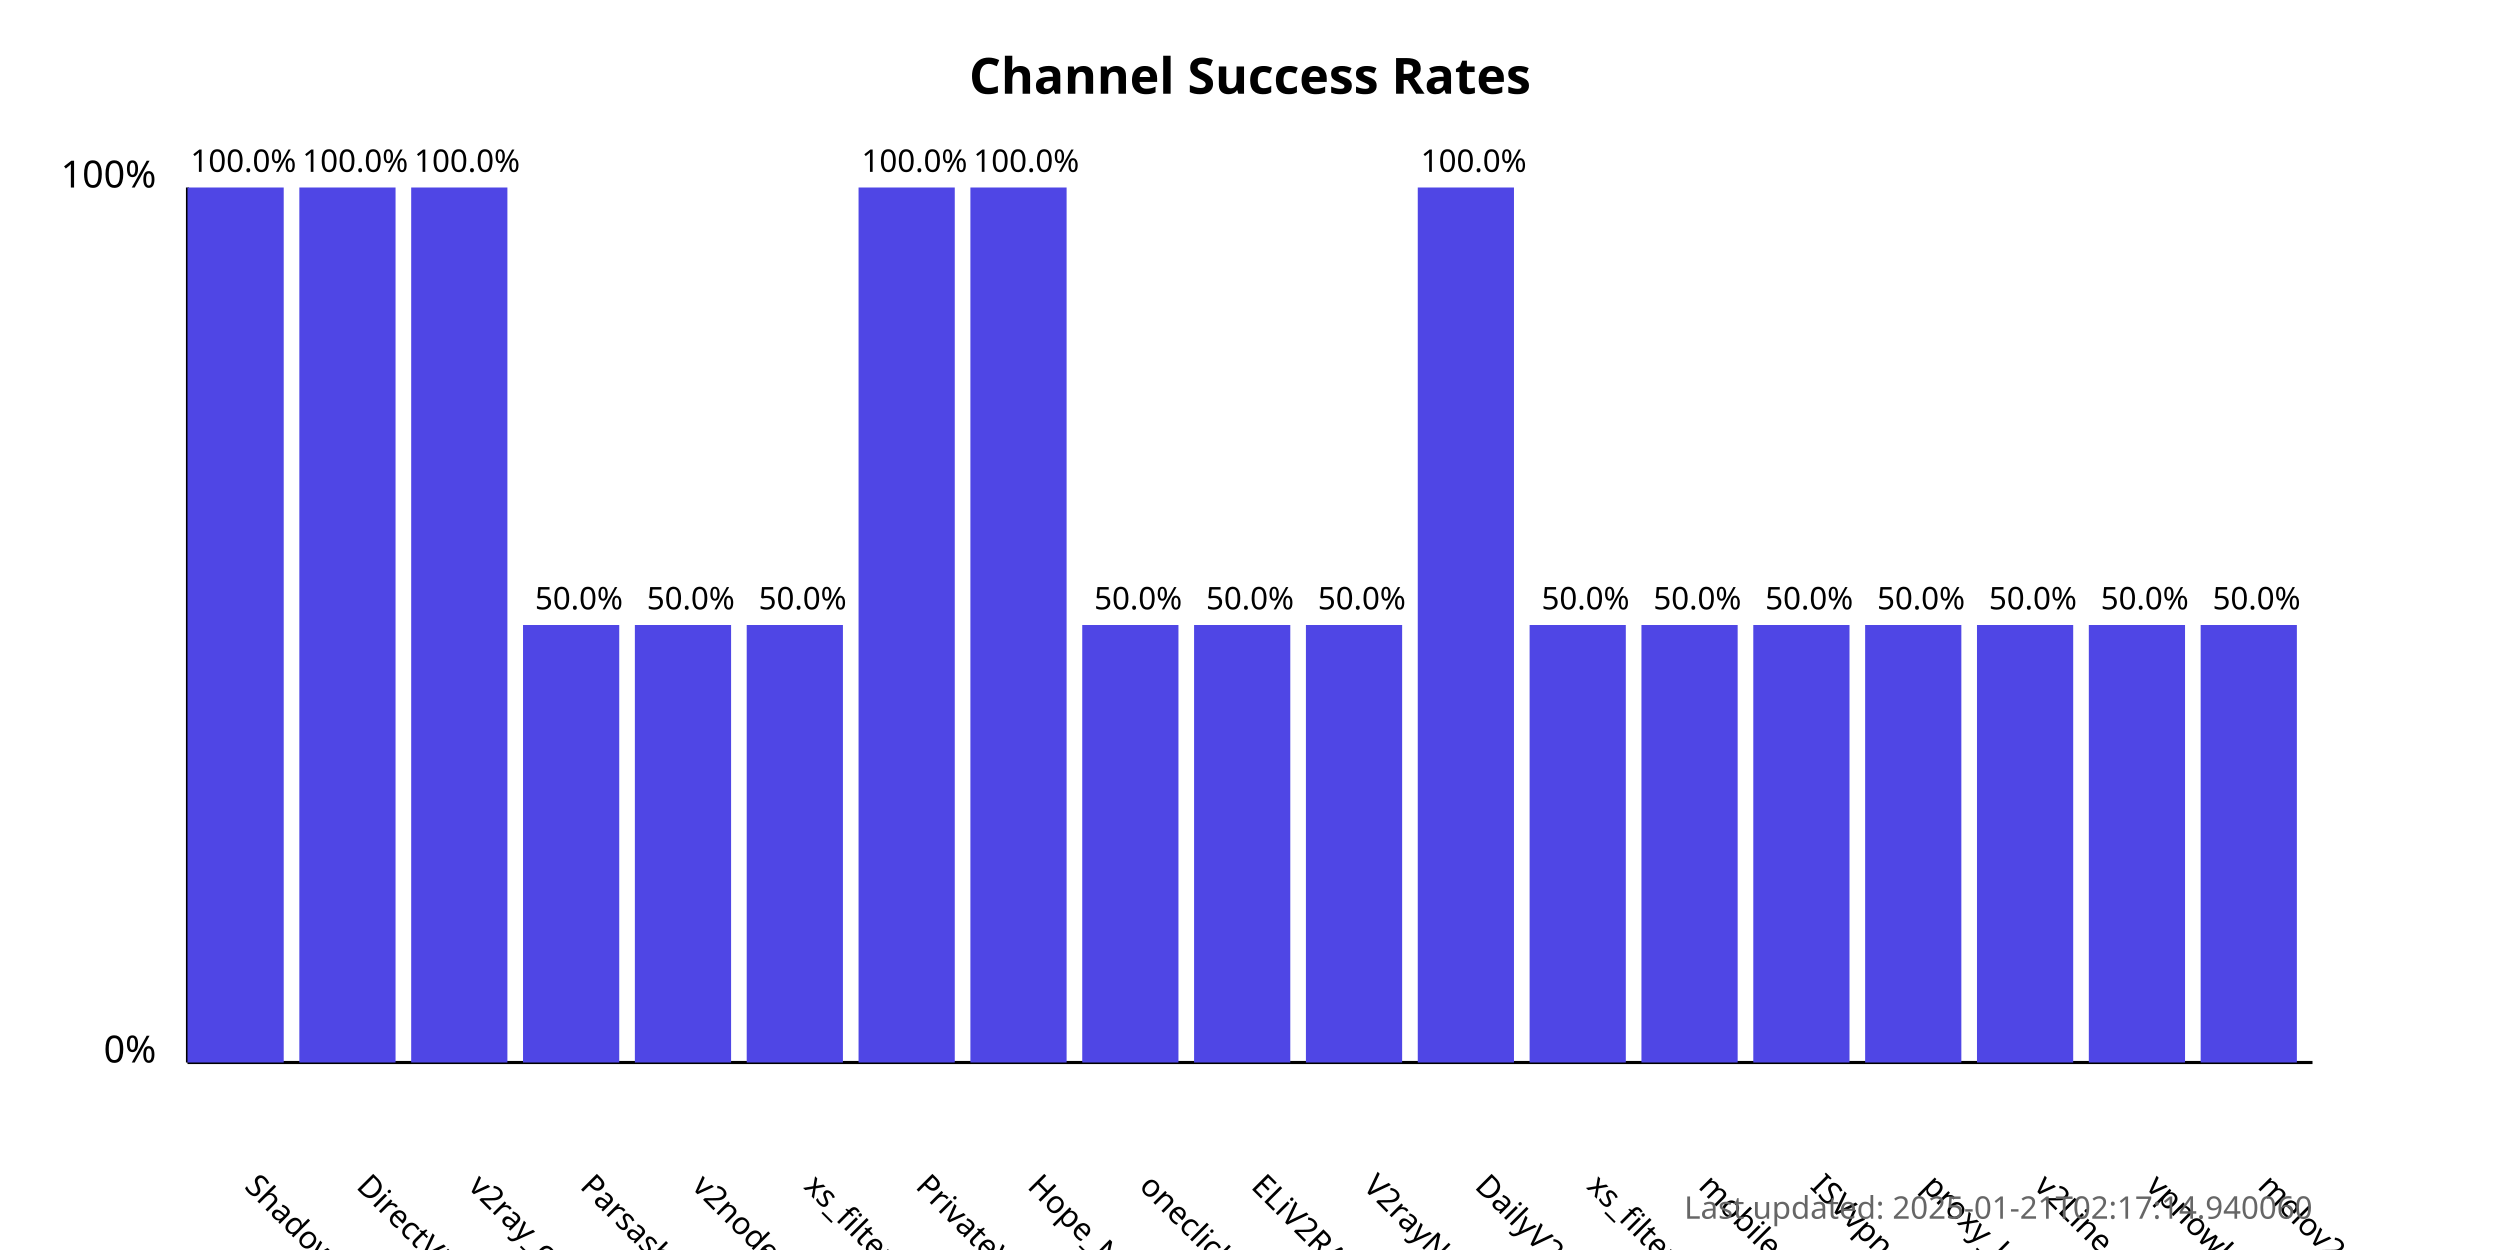
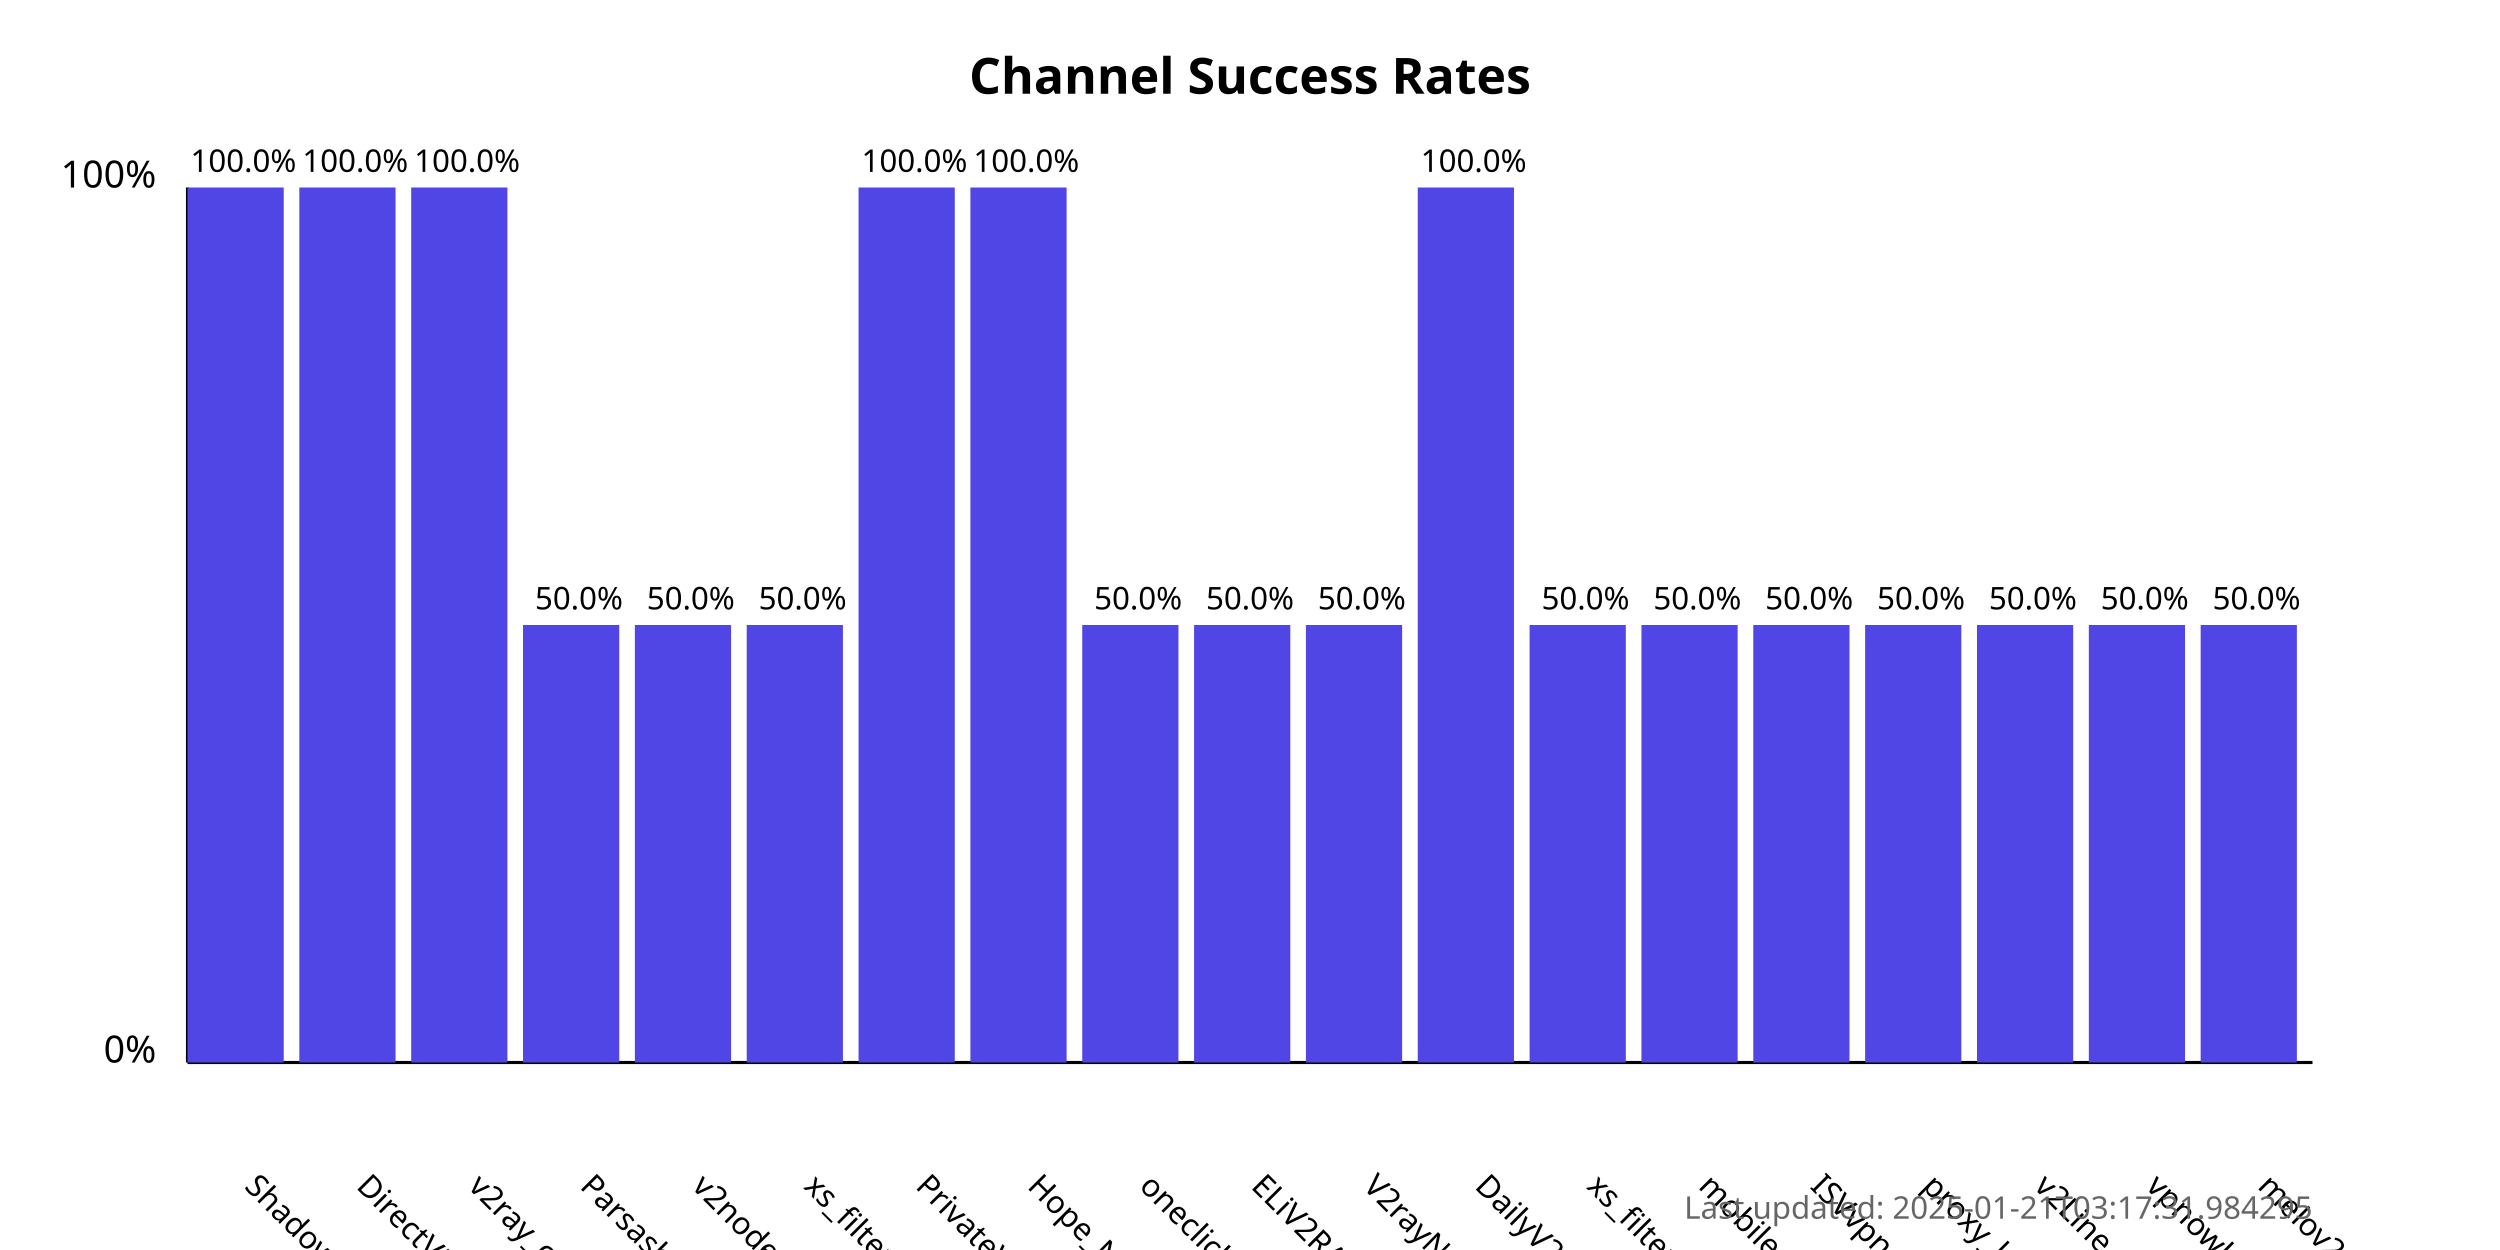
<svg xmlns="http://www.w3.org/2000/svg" width="800" height="400">
  <style>
            .chart-title { font: bold 16px sans-serif; }
            .axis-label { font: 12px sans-serif; }
            .tick-label { font: 10px sans-serif; }
            .bar { fill: #4f46e5; }
            .bar:hover { fill: #6366f1; }
            .timestamp { font: 10px sans-serif; fill: #666; }
        </style>
  <text x="400.0" y="30" text-anchor="middle" class="chart-title">
            Channel Success Rates
        </text>
  <line x1="60" y1="340" x2="60" y2="60" stroke="black" stroke-width="1" />
  <line x1="60" y1="340" x2="740" y2="340" stroke="black" stroke-width="1" />
  <text x="50" y="340" text-anchor="end" class="axis-label">0%</text>
  <text x="50" y="60" text-anchor="end" class="axis-label">100%</text>
  <g>
    <rect x="60" y="60.0" width="30.789" height="280.0" class="bar" />
    <text x="77.895" y="380" transform="rotate(45, 77.89474, 380)" text-anchor="start" class="tick-label">
                ShadowProxy66
            </text>
    <text x="77.895" y="55.0" text-anchor="middle" class="tick-label">
                100.0%
            </text>
  </g>
  <g>
    <rect x="95.789" y="60.0" width="30.789" height="280.0" class="bar" />
    <text x="113.684" y="380" transform="rotate(45, 113.6842, 380)" text-anchor="start" class="tick-label">
                DirectVPN
            </text>
    <text x="113.684" y="55.0" text-anchor="middle" class="tick-label">
                100.0%
            </text>
  </g>
  <g>
    <rect x="131.579" y="60.0" width="30.789" height="280.0" class="bar" />
    <text x="149.474" y="380" transform="rotate(45, 149.4737, 380)" text-anchor="start" class="tick-label">
                v2ray_configs_pool
            </text>
    <text x="149.474" y="55.0" text-anchor="middle" class="tick-label">
                100.0%
            </text>
  </g>
  <g>
    <rect x="167.368" y="200.0" width="30.789" height="140.0" class="bar" />
    <text x="185.263" y="380" transform="rotate(45, 185.2632, 380)" text-anchor="start" class="tick-label">
                Parsashonam
            </text>
    <text x="185.263" y="195.0" text-anchor="middle" class="tick-label">
                50.0%
            </text>
  </g>
  <g>
    <rect x="203.158" y="200.0" width="30.789" height="140.0" class="bar" />
    <text x="221.053" y="380" transform="rotate(45, 221.0526, 380)" text-anchor="start" class="tick-label">
                v2nodes
            </text>
    <text x="221.053" y="195.0" text-anchor="middle" class="tick-label">
                50.0%
            </text>
  </g>
  <g>
    <rect x="238.947" y="200.0" width="30.789" height="140.0" class="bar" />
    <text x="256.842" y="380" transform="rotate(45, 256.8421, 380)" text-anchor="start" class="tick-label">
                xs_filternet
            </text>
    <text x="256.842" y="195.0" text-anchor="middle" class="tick-label">
                50.0%
            </text>
  </g>
  <g>
    <rect x="274.737" y="60.0" width="30.789" height="280.0" class="bar" />
    <text x="292.632" y="380" transform="rotate(45, 292.6316, 380)" text-anchor="start" class="tick-label">
                PrivateVPNs
            </text>
    <text x="292.632" y="55.0" text-anchor="middle" class="tick-label">
                100.0%
            </text>
  </g>
  <g>
    <rect x="310.526" y="60.0" width="30.789" height="280.0" class="bar" />
    <text x="328.421" y="380" transform="rotate(45, 328.4211, 380)" text-anchor="start" class="tick-label">
                Hope_Net
            </text>
    <text x="328.421" y="55.0" text-anchor="middle" class="tick-label">
                100.0%
            </text>
  </g>
  <g>
    <rect x="346.316" y="200.0" width="30.789" height="140.0" class="bar" />
    <text x="364.211" y="380" transform="rotate(45, 364.2105, 380)" text-anchor="start" class="tick-label">
                oneclickvpnkeys
            </text>
    <text x="364.211" y="195.0" text-anchor="middle" class="tick-label">
                50.0%
            </text>
  </g>
  <g>
    <rect x="382.105" y="200.0" width="30.789" height="140.0" class="bar" />
    <text x="400" y="380" transform="rotate(45, 400, 380)" text-anchor="start" class="tick-label">
                ELiV2RAY
            </text>
    <text x="400" y="195.0" text-anchor="middle" class="tick-label">
                50.0%
            </text>
  </g>
  <g>
    <rect x="417.895" y="200.0" width="30.789" height="140.0" class="bar" />
    <text x="435.789" y="380" transform="rotate(45, 435.7895, 380)" text-anchor="start" class="tick-label">
                V2rayNGX
            </text>
    <text x="435.789" y="195.0" text-anchor="middle" class="tick-label">
                50.0%
            </text>
  </g>
  <g>
    <rect x="453.684" y="60.0" width="30.789" height="280.0" class="bar" />
    <text x="471.579" y="380" transform="rotate(45, 471.5789, 380)" text-anchor="start" class="tick-label">
                DailyV2RY
            </text>
    <text x="471.579" y="55.0" text-anchor="middle" class="tick-label">
                100.0%
            </text>
  </g>
  <g>
    <rect x="489.474" y="200.0" width="30.789" height="140.0" class="bar" />
    <text x="507.368" y="380" transform="rotate(45, 507.3684, 380)" text-anchor="start" class="tick-label">
                xs_filternet
            </text>
    <text x="507.368" y="195.0" text-anchor="middle" class="tick-label">
                50.0%
            </text>
  </g>
  <g>
    <rect x="525.263" y="200.0" width="30.789" height="140.0" class="bar" />
    <text x="543.158" y="380" transform="rotate(45, 543.1579, 380)" text-anchor="start" class="tick-label">
                mobilesignal
            </text>
    <text x="543.158" y="195.0" text-anchor="middle" class="tick-label">
                50.0%
            </text>
  </g>
  <g>
    <rect x="561.053" y="200.0" width="30.789" height="140.0" class="bar" />
    <text x="578.947" y="380" transform="rotate(45, 578.9474, 380)" text-anchor="start" class="tick-label">
                ISVvpn
            </text>
    <text x="578.947" y="195.0" text-anchor="middle" class="tick-label">
                50.0%
            </text>
  </g>
  <g>
    <rect x="596.842" y="200.0" width="30.789" height="140.0" class="bar" />
    <text x="614.737" y="380" transform="rotate(45, 614.7368, 380)" text-anchor="start" class="tick-label">
                proxy_kafee
            </text>
    <text x="614.737" y="195.0" text-anchor="middle" class="tick-label">
                50.0%
            </text>
  </g>
  <g>
    <rect x="632.632" y="200.0" width="30.789" height="140.0" class="bar" />
    <text x="650.526" y="380" transform="rotate(45, 650.5263, 380)" text-anchor="start" class="tick-label">
                v2Line
            </text>
    <text x="650.526" y="195.0" text-anchor="middle" class="tick-label">
                50.0%
            </text>
  </g>
  <g>
    <rect x="668.421" y="200.0" width="30.789" height="140.0" class="bar" />
    <text x="686.316" y="380" transform="rotate(45, 686.3158, 380)" text-anchor="start" class="tick-label">
                vpnowl
            </text>
    <text x="686.316" y="195.0" text-anchor="middle" class="tick-label">
                50.0%
            </text>
  </g>
  <g>
    <rect x="704.211" y="200.0" width="30.789" height="140.0" class="bar" />
    <text x="722.105" y="380" transform="rotate(45, 722.1053, 380)" text-anchor="start" class="tick-label">
                melov2ray
            </text>
    <text x="722.105" y="195.0" text-anchor="middle" class="tick-label">
                50.0%
            </text>
  </g>
  <text x="740" y="390" text-anchor="end" class="timestamp">
-             Last updated: 2025-01-21T02:17:14.940060
+             Last updated: 2025-01-21T03:17:31.984295
        </text>
</svg>
